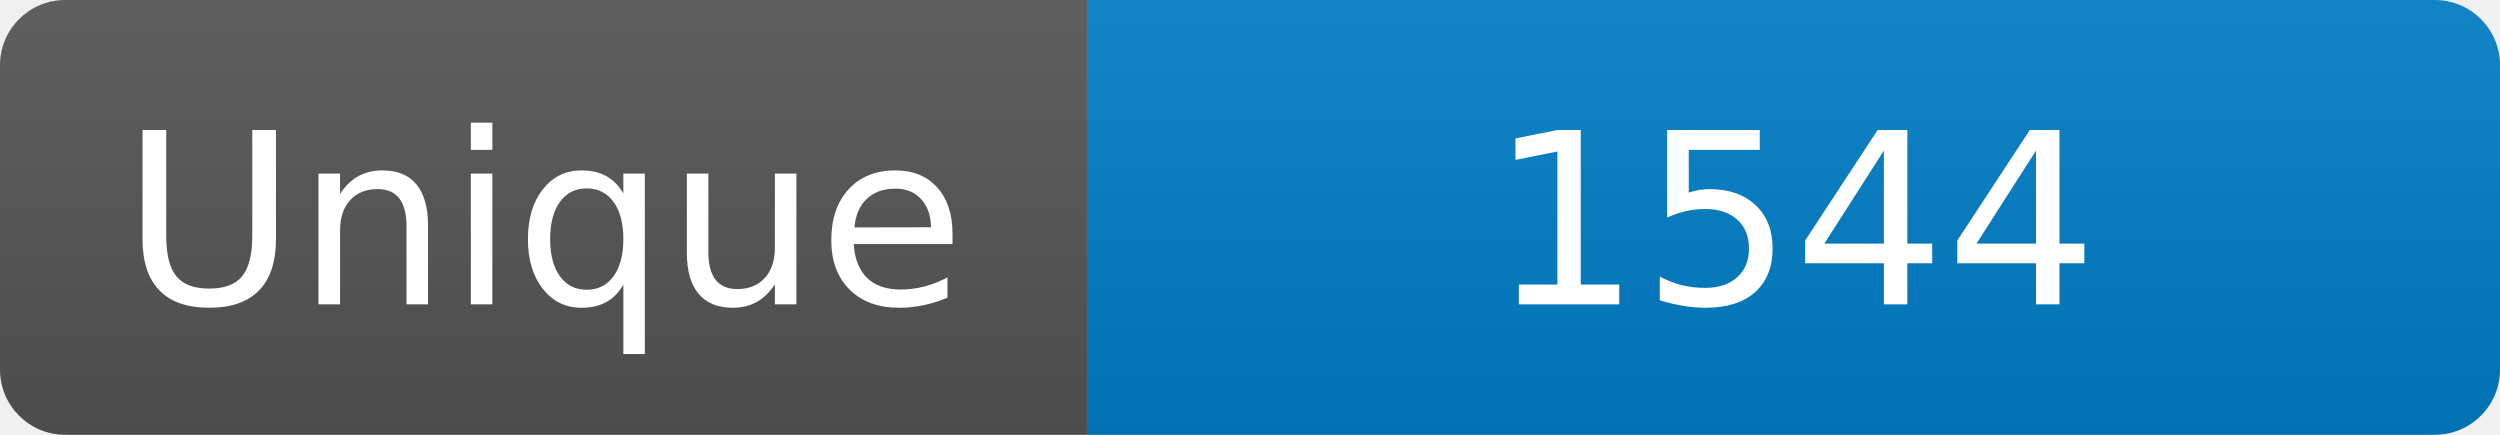
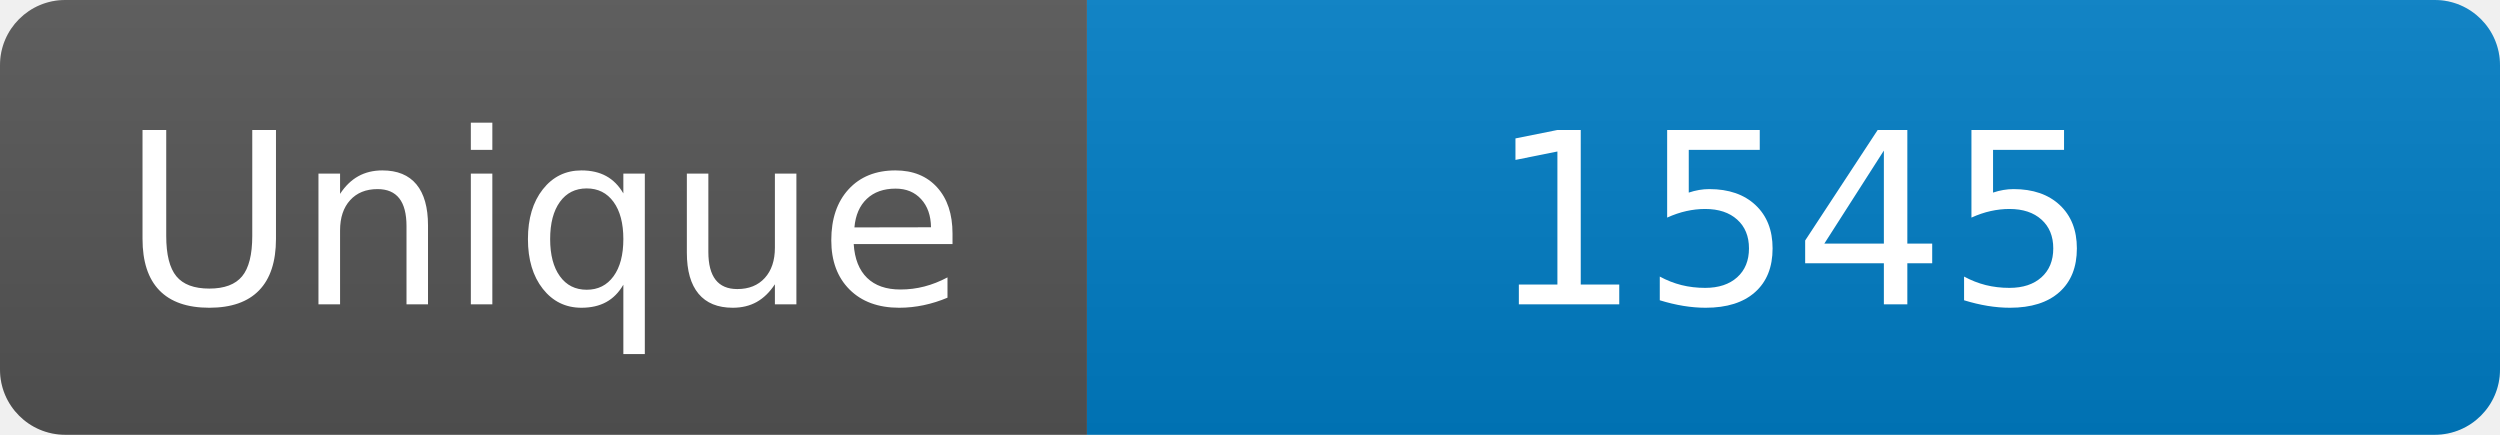
<svg xmlns="http://www.w3.org/2000/svg" width="115" height="20" role="img" aria-label="Maintained?: yes">
  <linearGradient id="s" x2="0" y2="100%">
    <stop offset="0" stop-color="#bbb" stop-opacity=".1" />
    <stop offset="1" stop-opacity=".1" />
  </linearGradient>
  <clipPath id="r">
    <rect width="115" height="20" rx="3" fill="#fff" />
  </clipPath>
  <g clip-path="url(#r)">
    <rect width="50" height="20" fill="#555" />
    <rect x="50" width="160" height="20" fill="#007ec6" />
    <rect width="115" height="20" fill="url(#s)" />
  </g>
  <g fill="#fff" text-anchor="middle" font-family="Verdana,Geneva,DejaVu Sans,sans-serif" font-size="110">
    <text x="250" y="140" transform="scale(.1)" fill="#fff">Unique</text>
-     <text x="825" y="140" transform="scale(.1)" fill="#fff">1544</text>
+     <text x="825" y="140" transform="scale(.1)" fill="#fff">1545</text>
  </g>
</svg>
